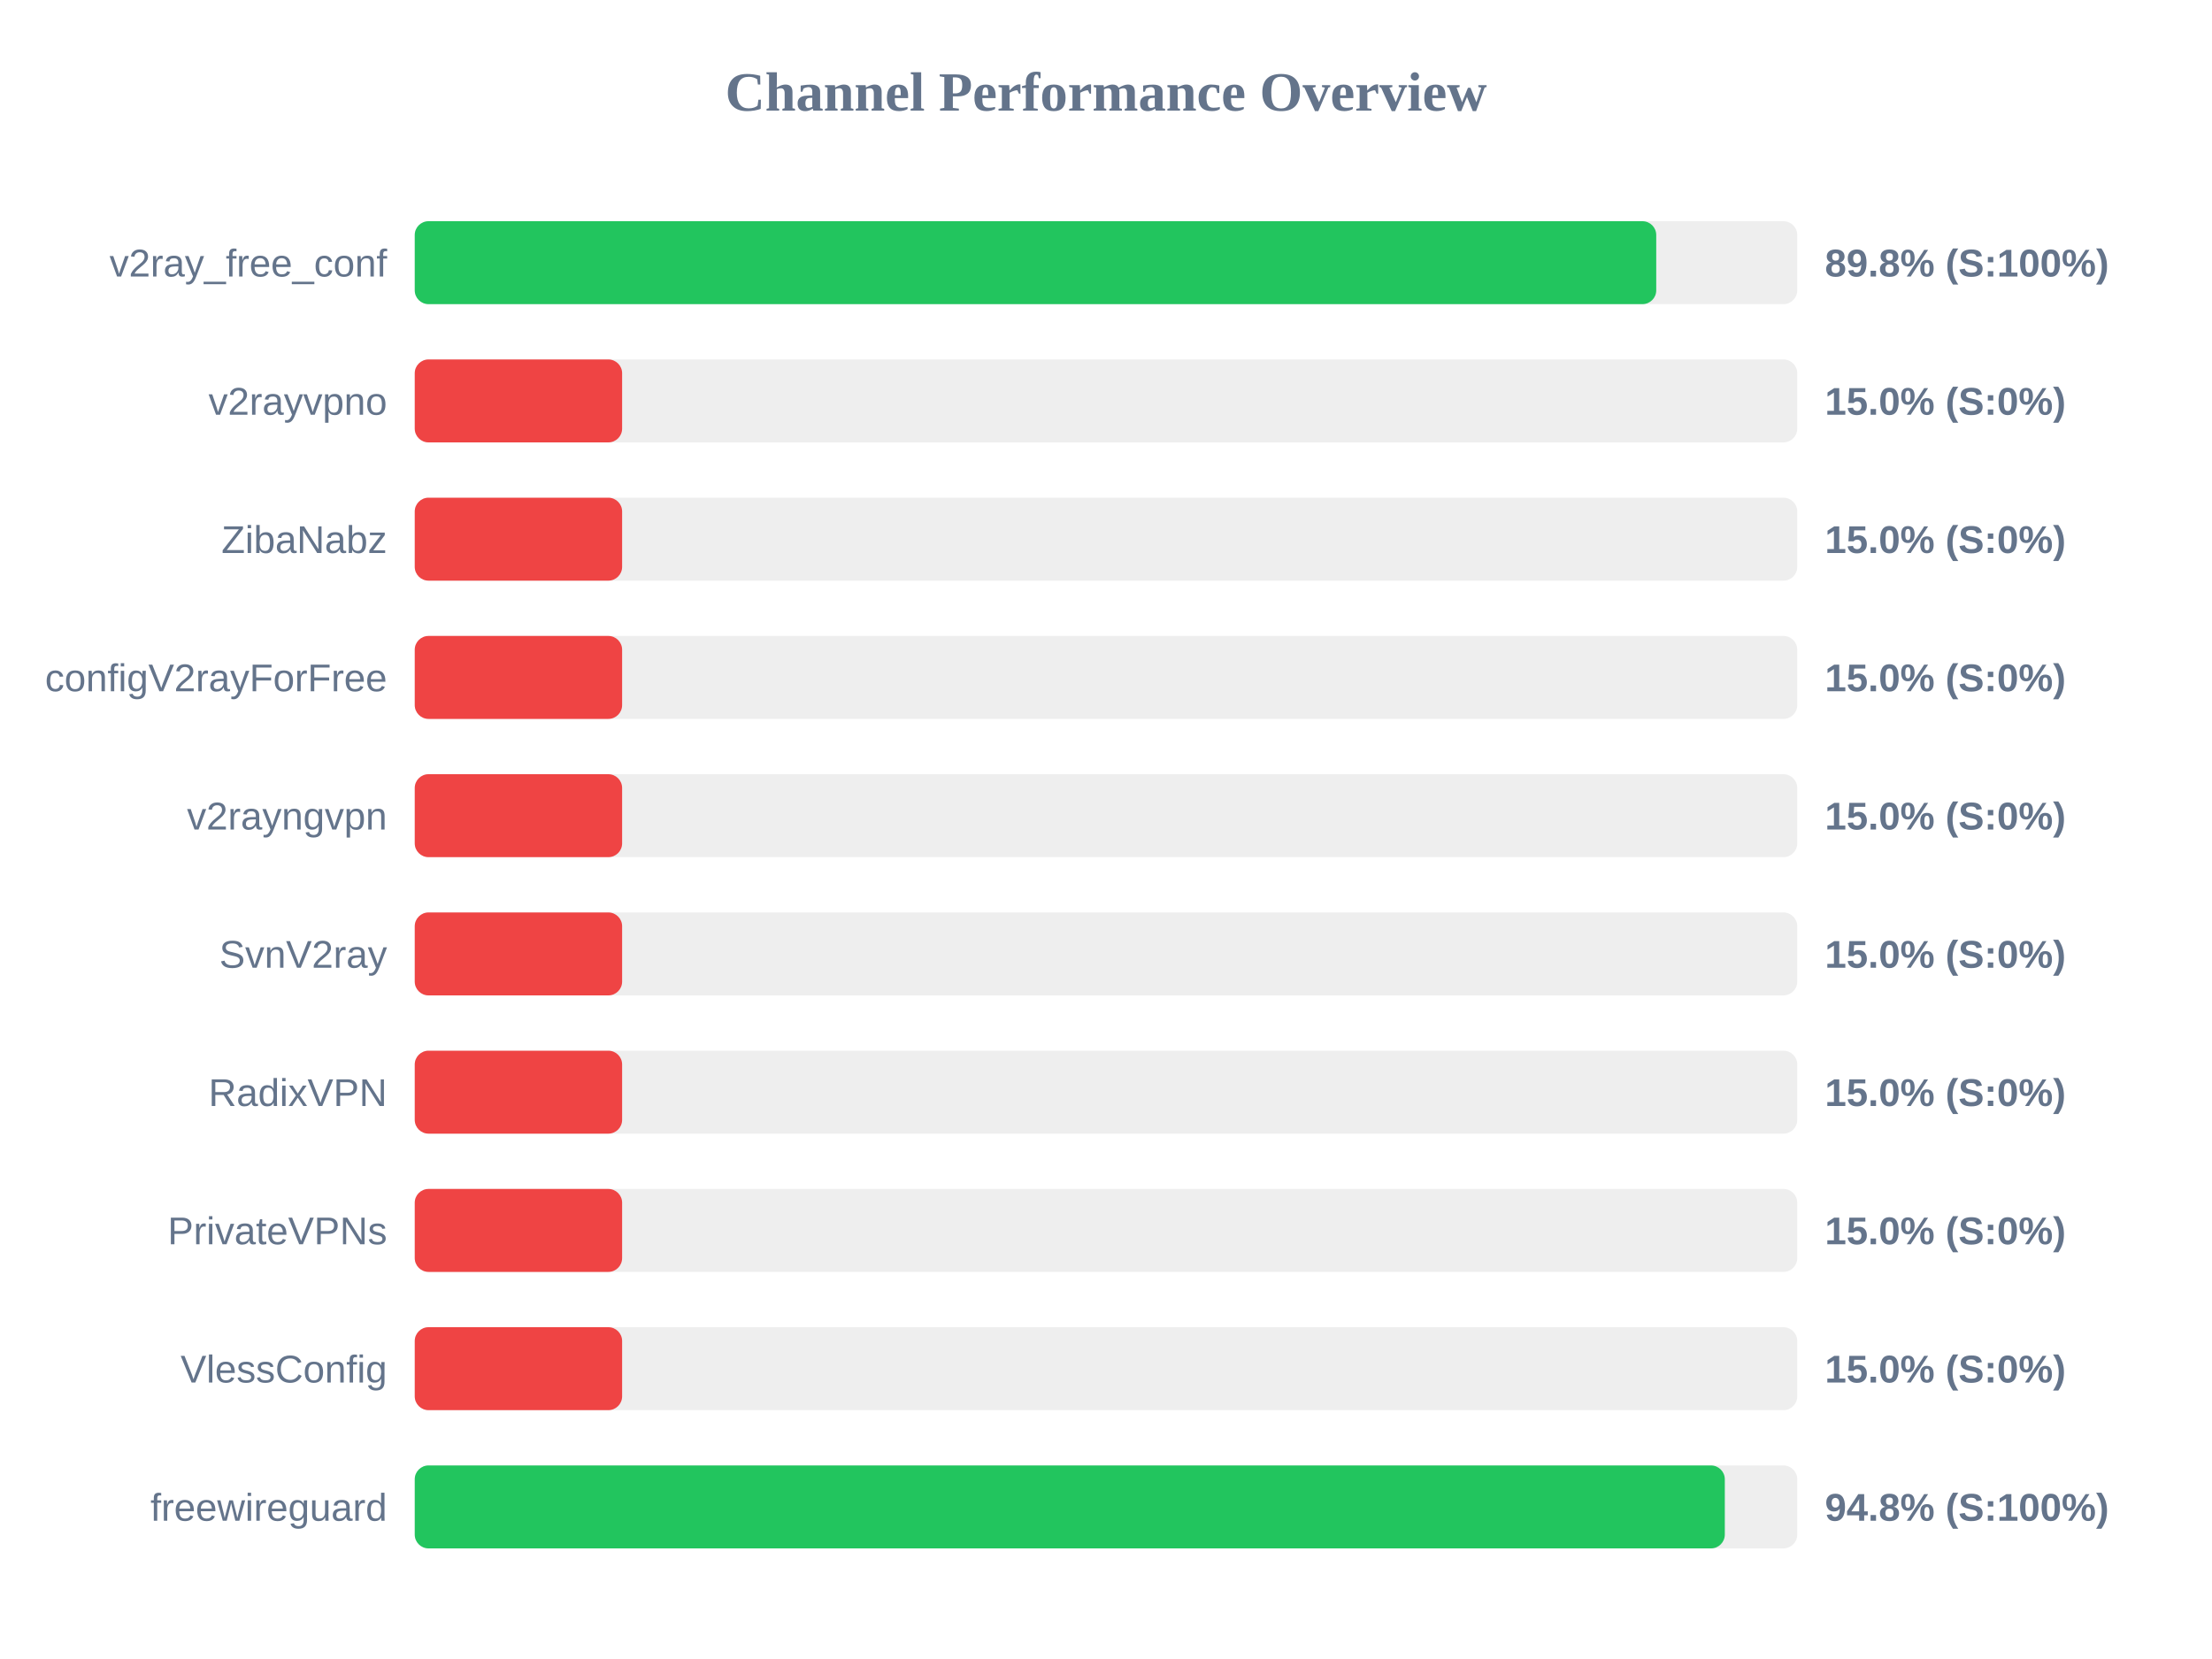
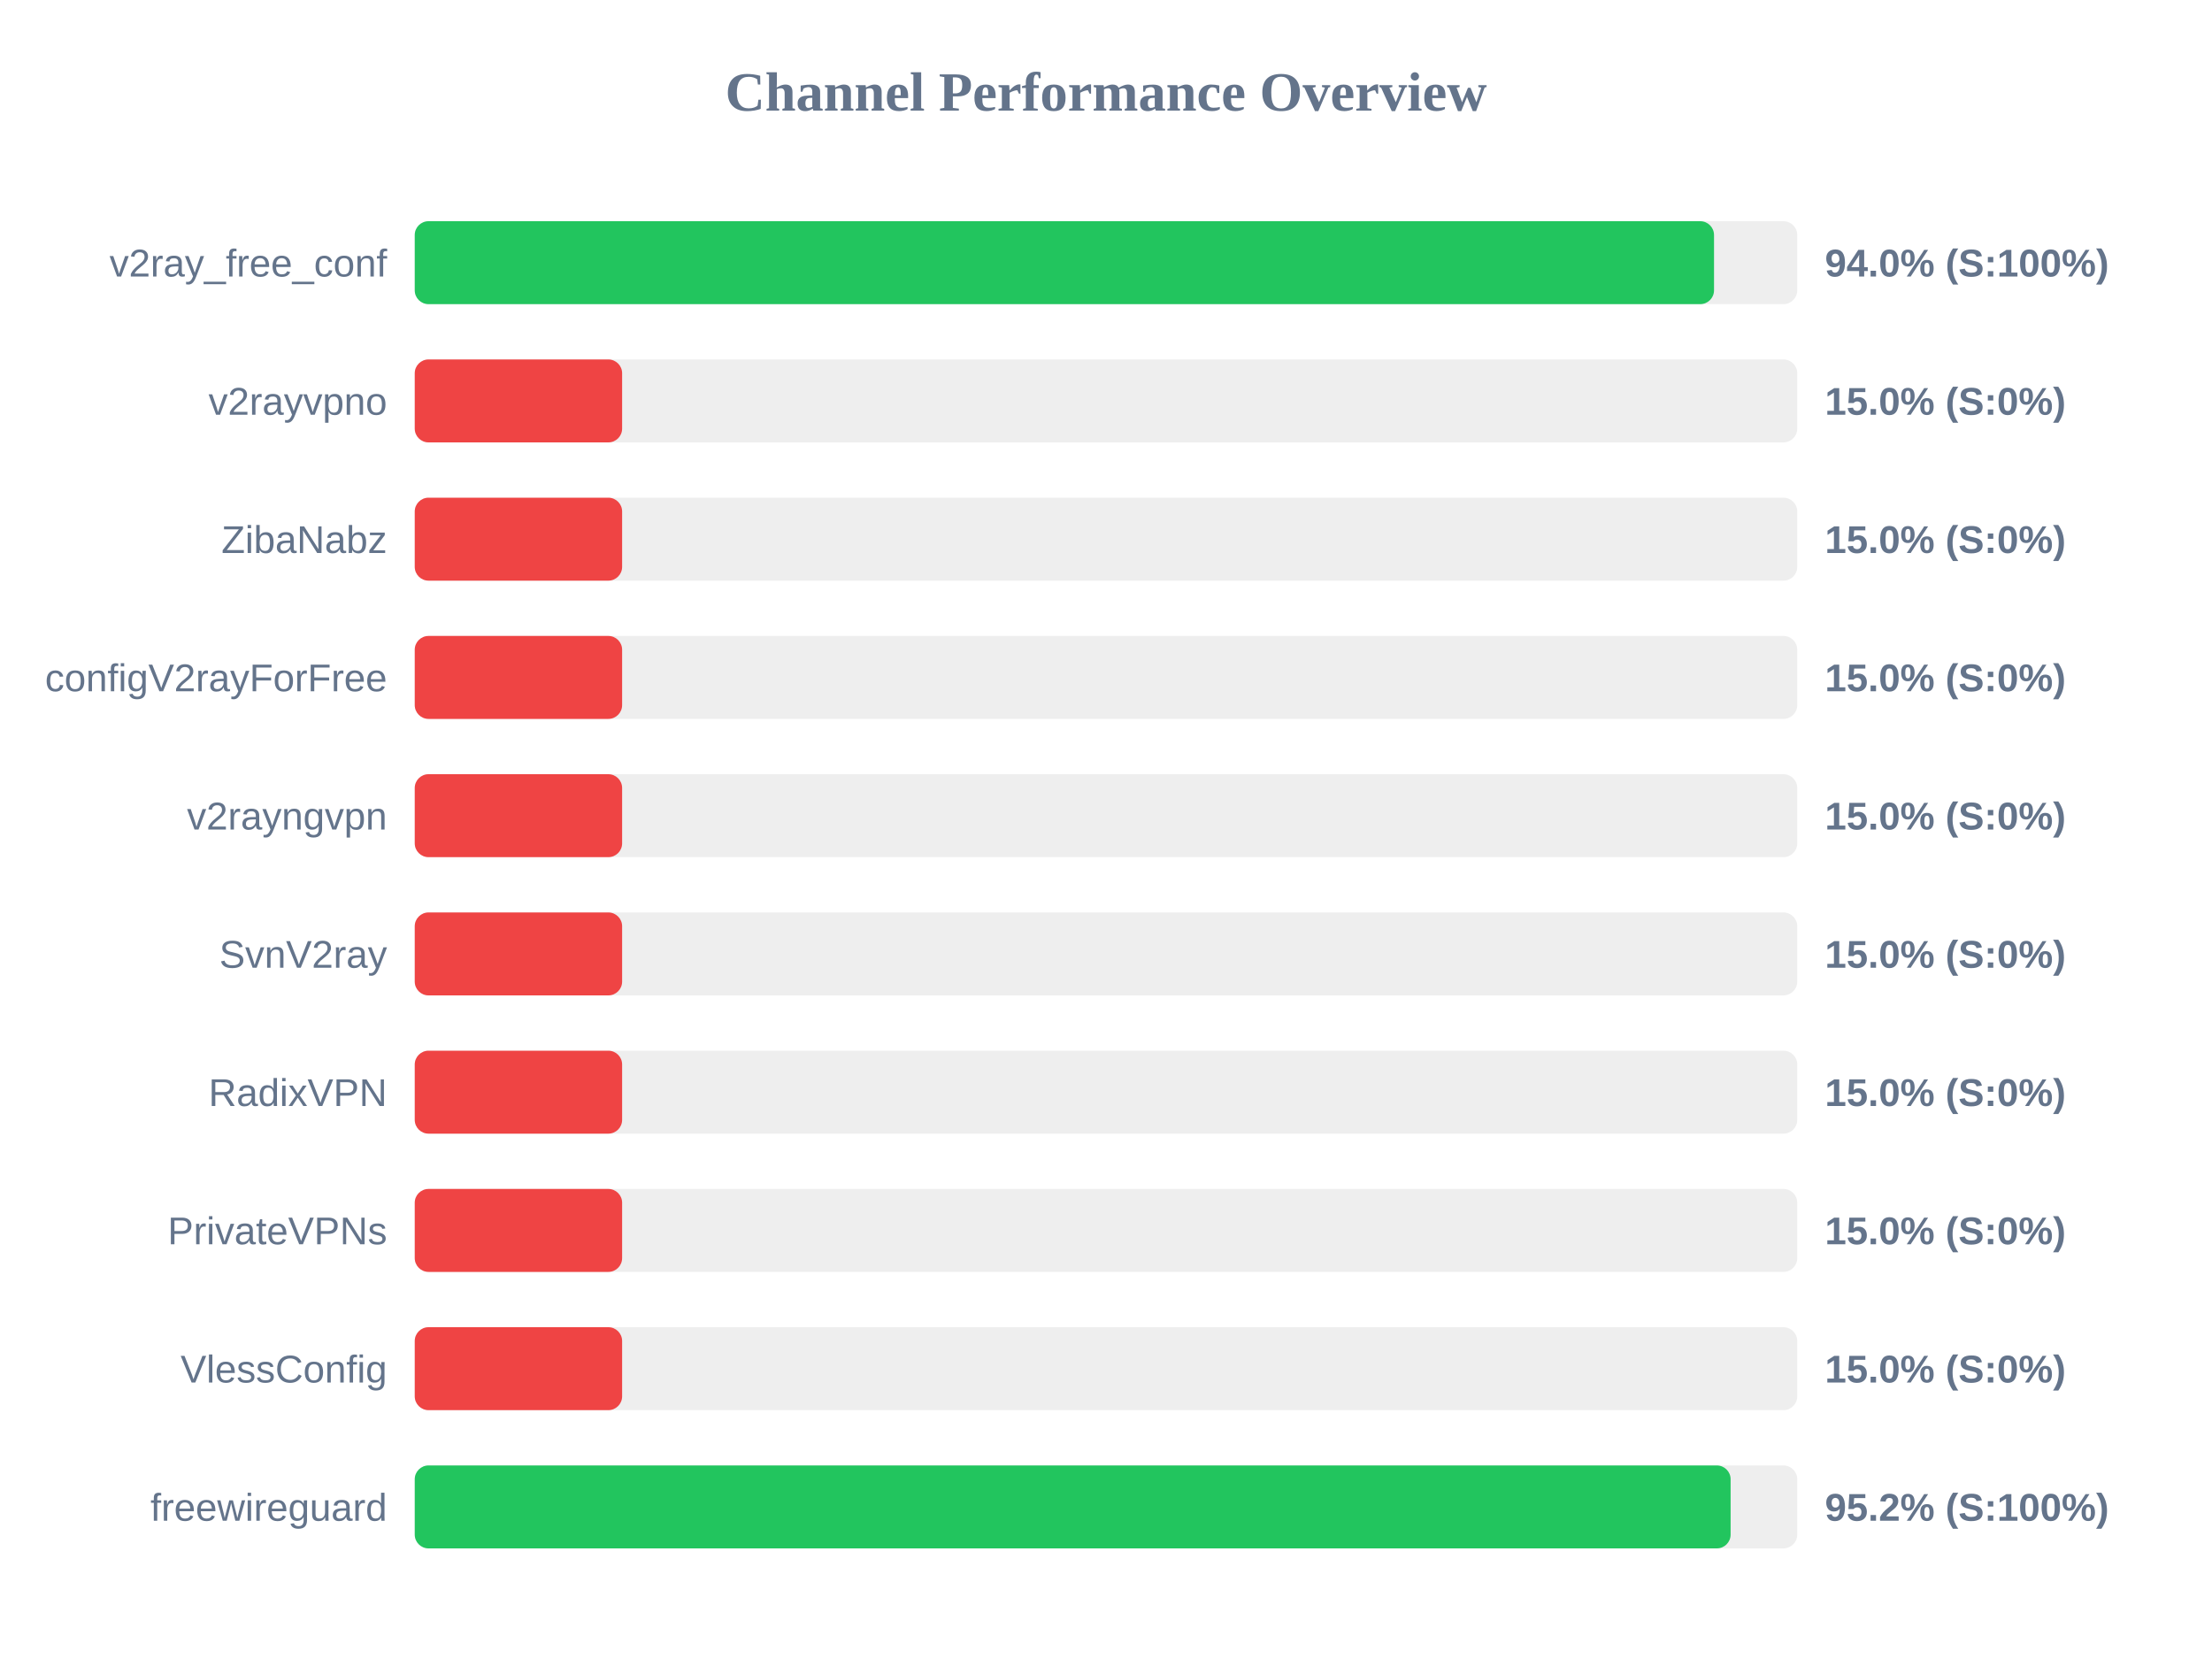
<svg xmlns="http://www.w3.org/2000/svg" width="800" height="600" version="1.1">
  <style>
        .row { font: 14px Arial; fill: #64748b; }
        .score { font: bold 14px Arial; fill: #64748b; }
    </style>
  <text x="400" y="40" text-anchor="middle" font-size="20px" font-weight="bold" fill="#64748b">Channel Performance Overview</text>
  <rect x="150" y="80" width="500" height="30" fill="#eee" rx="5" />
-   <rect x="150" y="80" width="449.0" height="30" fill="#22c55e" rx="5" />
+   <rect x="150" y="80" width="469.9" height="30" fill="#22c55e" rx="5" />
  <text x="140" y="100" text-anchor="end" class="row">v2ray_free_conf</text>
-   <text x="660" y="100" text-anchor="start" class="score">89.8% (S:100%)</text>
+   <text x="660" y="100" text-anchor="start" class="score">94.0% (S:100%)</text>
  <rect x="150" y="130" width="500" height="30" fill="#eee" rx="5" />
  <rect x="150" y="130" width="75.0" height="30" fill="#ef4444" rx="5" />
  <text x="140" y="150" text-anchor="end" class="row">v2rayvpno</text>
  <text x="660" y="150" text-anchor="start" class="score">15.0% (S:0%)</text>
  <rect x="150" y="180" width="500" height="30" fill="#eee" rx="5" />
  <rect x="150" y="180" width="75.0" height="30" fill="#ef4444" rx="5" />
  <text x="140" y="200" text-anchor="end" class="row">ZibaNabz</text>
  <text x="660" y="200" text-anchor="start" class="score">15.0% (S:0%)</text>
  <rect x="150" y="230" width="500" height="30" fill="#eee" rx="5" />
  <rect x="150" y="230" width="75.0" height="30" fill="#ef4444" rx="5" />
  <text x="140" y="250" text-anchor="end" class="row">configV2rayForFree</text>
  <text x="660" y="250" text-anchor="start" class="score">15.0% (S:0%)</text>
  <rect x="150" y="280" width="500" height="30" fill="#eee" rx="5" />
  <rect x="150" y="280" width="75.0" height="30" fill="#ef4444" rx="5" />
  <text x="140" y="300" text-anchor="end" class="row">v2rayngvpn</text>
  <text x="660" y="300" text-anchor="start" class="score">15.0% (S:0%)</text>
  <rect x="150" y="330" width="500" height="30" fill="#eee" rx="5" />
  <rect x="150" y="330" width="75.0" height="30" fill="#ef4444" rx="5" />
  <text x="140" y="350" text-anchor="end" class="row">SvnV2ray</text>
  <text x="660" y="350" text-anchor="start" class="score">15.0% (S:0%)</text>
  <rect x="150" y="380" width="500" height="30" fill="#eee" rx="5" />
  <rect x="150" y="380" width="75.0" height="30" fill="#ef4444" rx="5" />
  <text x="140" y="400" text-anchor="end" class="row">RadixVPN</text>
  <text x="660" y="400" text-anchor="start" class="score">15.0% (S:0%)</text>
  <rect x="150" y="430" width="500" height="30" fill="#eee" rx="5" />
  <rect x="150" y="430" width="75.0" height="30" fill="#ef4444" rx="5" />
  <text x="140" y="450" text-anchor="end" class="row">PrivateVPNs</text>
  <text x="660" y="450" text-anchor="start" class="score">15.0% (S:0%)</text>
  <rect x="150" y="480" width="500" height="30" fill="#eee" rx="5" />
  <rect x="150" y="480" width="75.0" height="30" fill="#ef4444" rx="5" />
  <text x="140" y="500" text-anchor="end" class="row">VlessConfig</text>
  <text x="660" y="500" text-anchor="start" class="score">15.0% (S:0%)</text>
  <rect x="150" y="530" width="500" height="30" fill="#eee" rx="5" />
-   <rect x="150" y="530" width="473.8" height="30" fill="#22c55e" rx="5" />
+   <rect x="150" y="530" width="475.9" height="30" fill="#22c55e" rx="5" />
  <text x="140" y="550" text-anchor="end" class="row">freewireguard</text>
-   <text x="660" y="550" text-anchor="start" class="score">94.8% (S:100%)</text>
+   <text x="660" y="550" text-anchor="start" class="score">95.2% (S:100%)</text>
</svg>
